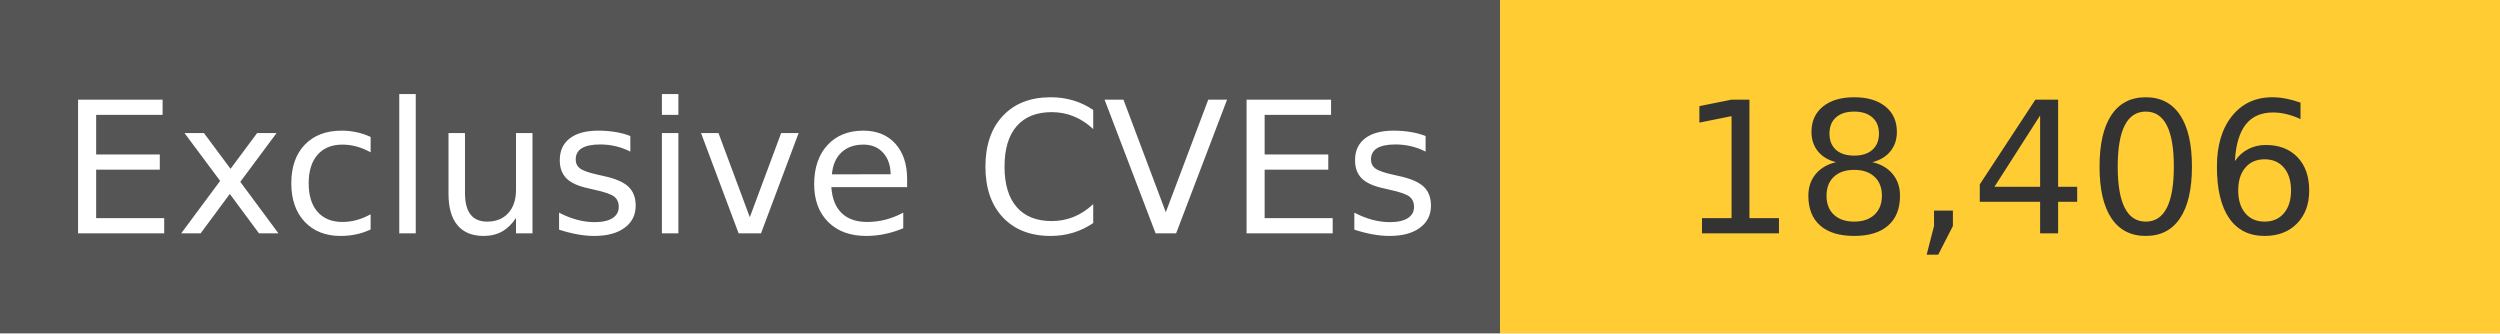
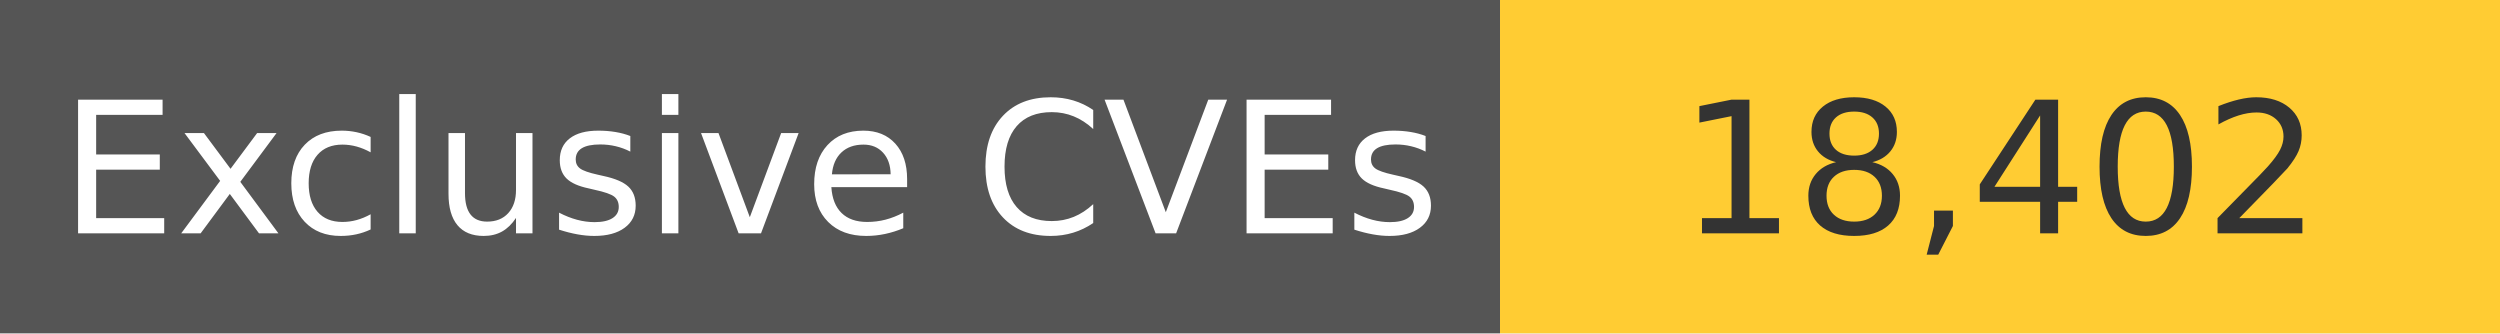
<svg xmlns="http://www.w3.org/2000/svg" width="150" height="20" role="img">
  <linearGradient id="s" x2="0" y2="100%">
    <stop offset="0" stop-color="#bbb" stop-opacity=".1" />
    <stop offset="1" stop-opacity=".1" />
  </linearGradient>
  <g>
    <rect width="90" height="20" fill="#555" />
    <rect x="90" width="267" height="20" fill="#ffcc33" />
  </g>
  <g fill="#fff" text-anchor="middle" font-family="Verdana,Geneva,DejaVu Sans,sans-serif" text-rendering="geometricPrecision" font-size="110">
    <text x="450" y="140" transform="scale(.1)" fill="#fff">
            Exclusive CVEs
        </text>
    <text x="1200" y="140" transform="scale(.1)" fill="#333">
-             18,406
+             18,402
        </text>
  </g>
</svg>
